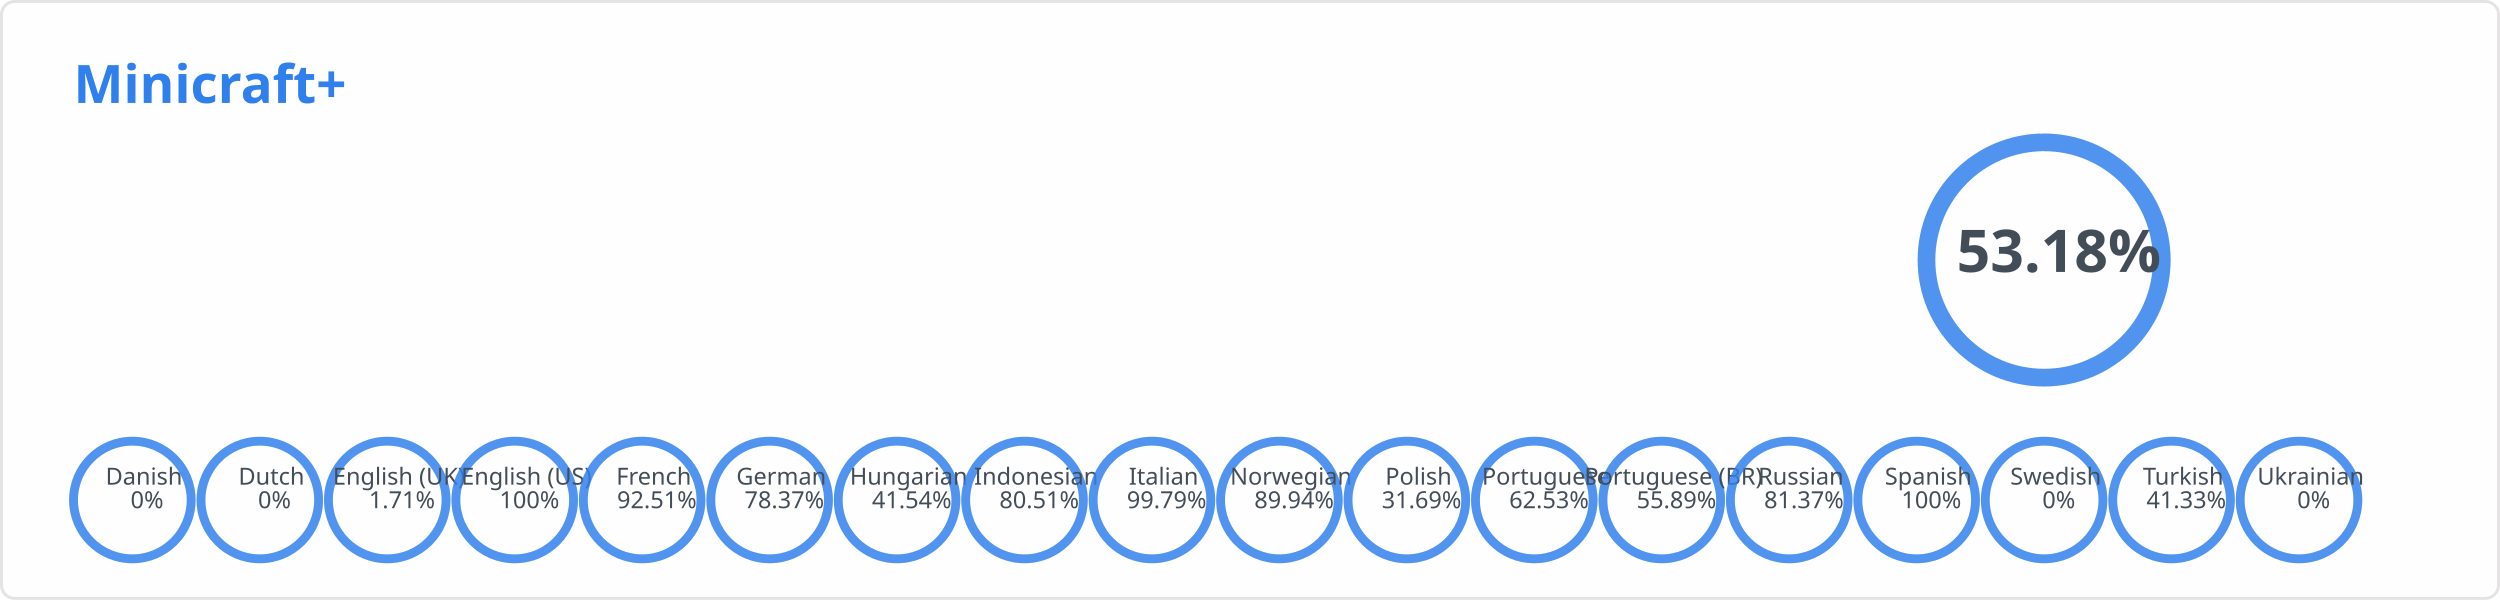
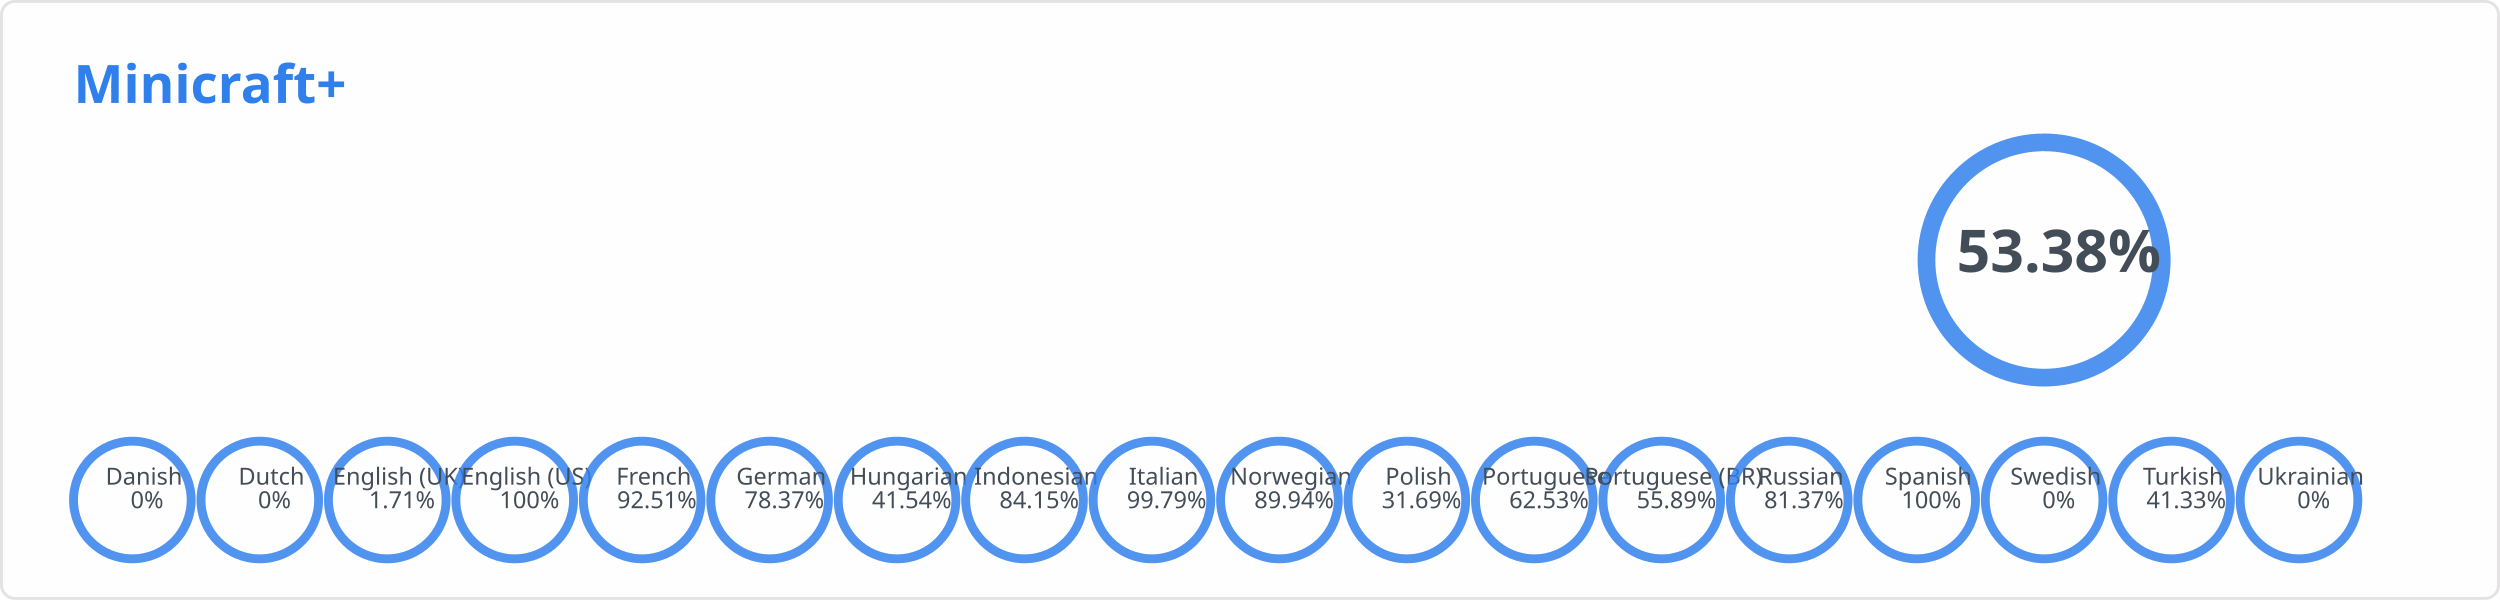
<svg xmlns="http://www.w3.org/2000/svg" width="850" height="205" viewBox="0 0 850 205" fill="none" role="img" aria-labelledby="descId">
  <style>
          .header {
            font: 600 18px 'Segoe UI', Ubuntu, Sans-Serif;
            fill: #2f80ed;
            animation: fadeInAnimation 0.8s ease-in-out forwards;
          }
          @supports(-moz-appearance: auto) {
            /* Selector detects Firefox */
            .header { font-size: 15.5px; }
          }
          
        .stat {
            font: 600 14px 'Segoe UI', Ubuntu, "Helvetica Neue", Sans-Serif; fill: #434d58;
        }
        @supports(-moz-appearance: auto) {
            /* Selector detects Firefox */
            .stat { font-size:12px; }
        }
        .stagger {
            opacity: 0;
            animation: fadeInAnimation 0.3s ease-in-out forwards;
        }
        .rank-text {
            font: 800 20px 'Segoe UI', Ubuntu, Sans-Serif; fill: #434d58;
            animation: scaleInAnimation 0.3s ease-in-out forwards;
        }
        .lang-text {
            font: 500 8px 'Segoe UI', Ubuntu, Sans-Serif; fill: #434d58;
            animation: scaleInAnimation 0.3s ease-in-out forwards;
        }
        
        .not_bold { font-weight: 400 }
        .bold { font-weight: 700 }

        .rank-circle-rim {
            stroke: #2f80ed;
            fill: none;
            stroke-width: 6;
            opacity: 0.2;
        }
        .rank-circle {
            stroke: #2f80ed;
            stroke-dasharray: 250;
            fill: none;
            stroke-width: 6;
            stroke-linecap: round;
            opacity: 0.8;
            transform: rotate(-90deg);
            animation: rankAnimation 1s forwards ease-in-out;
        }
        .lang-circle-rim {
            stroke: #2f80ed;
            fill: none;
            stroke-width: 3;
            opacity: 0.2;
        }
        .lang-circle {
            stroke: #2f80ed;
            stroke-dasharray: 125;
            fill: none;
            stroke-width: 3;
            stroke-linecap: round;
            opacity: 0.8;
            transform: rotate(-90deg);
        }
        
        @keyframes rankAnimation {
            from {
                stroke-dashoffset: 251.327;
            }
            to {
-                 stroke-dashoffset: 117.671;
+                 stroke-dashoffset: 117.169;
            }
        }
    
    

        @keyframes langAnimation_da {
            from {
                stroke-dashoffset: 125.664;
            }
            to {
                stroke-dashoffset: 125.664;
            }
        }
    

        @keyframes langAnimation_nl {
            from {
                stroke-dashoffset: 125.664;
            }
            to {
                stroke-dashoffset: 125.664;
            }
        }
    

        @keyframes langAnimation_en-gb {
            from {
                stroke-dashoffset: 125.664;
            }
            to {
                stroke-dashoffset: 123.515;
            }
        }
    

        @keyframes langAnimation_en-us {
            from {
                stroke-dashoffset: 125.664;
            }
            to {
                stroke-dashoffset: 0;
            }
        }
    

        @keyframes langAnimation_fr {
            from {
                stroke-dashoffset: 125.664;
            }
            to {
                stroke-dashoffset: 9.412;
            }
        }
    

        @keyframes langAnimation_de {
            from {
                stroke-dashoffset: 125.664;
            }
            to {
                stroke-dashoffset: 27.181;
            }
        }
    

        @keyframes langAnimation_hu {
            from {
                stroke-dashoffset: 125.664;
            }
            to {
                stroke-dashoffset: 73.463;
            }
        }
    

        @keyframes langAnimation_id {
            from {
                stroke-dashoffset: 125.664;
            }
            to {
-                 stroke-dashoffset: 24.492;
+                 stroke-dashoffset: 19.918;
            }
        }
    

        @keyframes langAnimation_it {
            from {
                stroke-dashoffset: 125.664;
            }
            to {
                stroke-dashoffset: 0.264;
            }
        }
    

        @keyframes langAnimation_no {
            from {
                stroke-dashoffset: 125.664;
            }
            to {
                stroke-dashoffset: 12.642;
            }
        }
    

        @keyframes langAnimation_pl {
            from {
                stroke-dashoffset: 125.664;
            }
            to {
                stroke-dashoffset: 85.841;
            }
        }
    

        @keyframes langAnimation_pt {
            from {
                stroke-dashoffset: 125.664;
            }
            to {
                stroke-dashoffset: 47.086;
            }
        }
    

        @keyframes langAnimation_pt-br {
            from {
                stroke-dashoffset: 125.664;
            }
            to {
                stroke-dashoffset: 55.43;
            }
        }
    

        @keyframes langAnimation_ru {
            from {
                stroke-dashoffset: 125.664;
            }
            to {
                stroke-dashoffset: 23.411;
            }
        }
    

        @keyframes langAnimation_es {
            from {
                stroke-dashoffset: 125.664;
            }
            to {
                stroke-dashoffset: 0;
            }
        }
    

        @keyframes langAnimation_sv {
            from {
                stroke-dashoffset: 125.664;
            }
            to {
                stroke-dashoffset: 125.664;
            }
        }
    

        @keyframes langAnimation_tr {
            from {
                stroke-dashoffset: 125.664;
            }
            to {
                stroke-dashoffset: 73.727;
            }
        }
    

        @keyframes langAnimation_uk {
            from {
                stroke-dashoffset: 125.664;
            }
            to {
                stroke-dashoffset: 125.664;
            }
        }
    

          
        /* Animations */
        @keyframes scaleInAnimation {
            from {
                transform: translate(-5px, 5px) scale(0);
            }
            to {
                transform: translate(-5px, 5px) scale(1);
            }
        }
        @keyframes fadeInAnimation {
            from {
                opacity: 0;
            }
            to {
                opacity: 1;
            }
        }
    
          
        </style>
  <rect data-testid="card-bg" x="0.5" y="0.5" rx="4.5" height="99%" stroke="#e4e2e2" width="849" fill="#fffefe" stroke-opacity="1" />
  <g data-testid="card-title" transform="translate(25, 35)">
    <g transform="translate(0, 0)">
      <text x="0" y="0" class="header" data-testid="header">Minicraft+</text>
    </g>
  </g>
  <g data-testid="main-card-body" transform="translate(0, 55)">
    <g data-testid="rank-circle" transform="translate(695, 33.4)">
      <circle class="rank-circle-rim" r="40" />
      <circle class="rank-circle" r="40" />
      <g class="rank-text">
        <text x="5" y="-3" dominant-baseline="middle" text-anchor="middle">
-                 53.18%
+                 53.38%
            </text>
      </g>
    </g>
    <svg x="0" y="0">
      <g transform="translate(0, 0)">
        <g class="stagger" style="animation-delay: 450ms" transform="translate(25, 0)">
          <text class="stat bold" y="12.5">Reference Language:</text>
          <text class="stat bold" x="199.01" y="12.5">English (US)</text>
        </g>
      </g>
      <g transform="translate(0, 25)">
        <g class="stagger" style="animation-delay: 600ms" transform="translate(25, 0)">
          <text class="stat bold" y="12.5">Terms:</text>
          <text class="stat bold" x="199.01" y="12.5">467</text>
        </g>
      </g>
      <g transform="translate(0, 50)">
        <g class="stagger" style="animation-delay: 750ms" transform="translate(25, 0)">
          <text class="stat bold" y="12.5">Languages:</text>
          <text class="stat bold" x="199.01" y="12.5">18</text>
        </g>
      </g>
    </svg>
    <g data-testid="lang-circles" transform="translate(45, 115)">
      <g transform="translate(0)">
        <circle class="lang-circle-rim" r="20" />
        <circle class="lang-circle" r="20" style="animation: langAnimation_da 1s forwards ease-in-out" />
        <g class="lang-text">
          <text x="5" y="-3" dominant-baseline="middle" text-anchor="middle">
            <tspan x="5" dy="-5">Danish</tspan>
            <tspan x="5" dy="1em">0%</tspan>
          </text>
        </g>
      </g>
      <g transform="translate(43.33333)">
        <circle class="lang-circle-rim" r="20" />
        <circle class="lang-circle" r="20" style="animation: langAnimation_nl 1s forwards ease-in-out" />
        <g class="lang-text">
          <text x="5" y="-3" dominant-baseline="middle" text-anchor="middle">
            <tspan x="5" dy="-5">Dutch</tspan>
            <tspan x="5" dy="1em">0%</tspan>
          </text>
        </g>
      </g>
      <g transform="translate(86.66667)">
        <circle class="lang-circle-rim" r="20" />
        <circle class="lang-circle" r="20" style="animation: langAnimation_en-gb 1s forwards ease-in-out" />
        <g class="lang-text">
          <text x="5" y="-3" dominant-baseline="middle" text-anchor="middle">
            <tspan x="5" dy="-5">English (UK)</tspan>
            <tspan x="5" dy="1em">1.71%</tspan>
          </text>
        </g>
      </g>
      <g transform="translate(130)">
        <circle class="lang-circle-rim" r="20" />
        <circle class="lang-circle" r="20" style="animation: langAnimation_en-us 1s forwards ease-in-out" />
        <g class="lang-text">
          <text x="5" y="-3" dominant-baseline="middle" text-anchor="middle">
            <tspan x="5" dy="-5">English (US)</tspan>
            <tspan x="5" dy="1em">100%</tspan>
          </text>
        </g>
      </g>
      <g transform="translate(173.3333)">
        <circle class="lang-circle-rim" r="20" />
        <circle class="lang-circle" r="20" style="animation: langAnimation_fr 1s forwards ease-in-out" />
        <g class="lang-text">
          <text x="5" y="-3" dominant-baseline="middle" text-anchor="middle">
            <tspan x="5" dy="-5">French</tspan>
            <tspan x="5" dy="1em">92.51%</tspan>
          </text>
        </g>
      </g>
      <g transform="translate(216.6667)">
        <circle class="lang-circle-rim" r="20" />
        <circle class="lang-circle" r="20" style="animation: langAnimation_de 1s forwards ease-in-out" />
        <g class="lang-text">
          <text x="5" y="-3" dominant-baseline="middle" text-anchor="middle">
            <tspan x="5" dy="-5">German</tspan>
            <tspan x="5" dy="1em">78.37%</tspan>
          </text>
        </g>
      </g>
      <g transform="translate(260)">
        <circle class="lang-circle-rim" r="20" />
        <circle class="lang-circle" r="20" style="animation: langAnimation_hu 1s forwards ease-in-out" />
        <g class="lang-text">
          <text x="5" y="-3" dominant-baseline="middle" text-anchor="middle">
            <tspan x="5" dy="-5">Hungarian</tspan>
            <tspan x="5" dy="1em">41.54%</tspan>
          </text>
        </g>
      </g>
      <g transform="translate(303.3333)">
        <circle class="lang-circle-rim" r="20" />
        <circle class="lang-circle" r="20" style="animation: langAnimation_id 1s forwards ease-in-out" />
        <g class="lang-text">
          <text x="5" y="-3" dominant-baseline="middle" text-anchor="middle">
            <tspan x="5" dy="-5">Indonesian</tspan>
-             <tspan x="5" dy="1em">80.51%</tspan>
+             <tspan x="5" dy="1em">84.15%</tspan>
          </text>
        </g>
      </g>
      <g transform="translate(346.6667)">
        <circle class="lang-circle-rim" r="20" />
        <circle class="lang-circle" r="20" style="animation: langAnimation_it 1s forwards ease-in-out" />
        <g class="lang-text">
          <text x="5" y="-3" dominant-baseline="middle" text-anchor="middle">
            <tspan x="5" dy="-5">Italian</tspan>
            <tspan x="5" dy="1em">99.79%</tspan>
          </text>
        </g>
      </g>
      <g transform="translate(390)">
        <circle class="lang-circle-rim" r="20" />
        <circle class="lang-circle" r="20" style="animation: langAnimation_no 1s forwards ease-in-out" />
        <g class="lang-text">
          <text x="5" y="-3" dominant-baseline="middle" text-anchor="middle">
            <tspan x="5" dy="-5">Norwegian</tspan>
            <tspan x="5" dy="1em">89.94%</tspan>
          </text>
        </g>
      </g>
      <g transform="translate(433.3333)">
        <circle class="lang-circle-rim" r="20" />
        <circle class="lang-circle" r="20" style="animation: langAnimation_pl 1s forwards ease-in-out" />
        <g class="lang-text">
          <text x="5" y="-3" dominant-baseline="middle" text-anchor="middle">
            <tspan x="5" dy="-5">Polish</tspan>
            <tspan x="5" dy="1em">31.69%</tspan>
          </text>
        </g>
      </g>
      <g transform="translate(476.6667)">
        <circle class="lang-circle-rim" r="20" />
        <circle class="lang-circle" r="20" style="animation: langAnimation_pt 1s forwards ease-in-out" />
        <g class="lang-text">
          <text x="5" y="-3" dominant-baseline="middle" text-anchor="middle">
            <tspan x="5" dy="-5">Portuguese</tspan>
            <tspan x="5" dy="1em">62.53%</tspan>
          </text>
        </g>
      </g>
      <g transform="translate(520)">
        <circle class="lang-circle-rim" r="20" />
        <circle class="lang-circle" r="20" style="animation: langAnimation_pt-br 1s forwards ease-in-out" />
        <g class="lang-text">
          <text x="5" y="-3" dominant-baseline="middle" text-anchor="middle">
            <tspan x="5" dy="-5">Portuguese (BR)</tspan>
            <tspan x="5" dy="1em">55.89%</tspan>
          </text>
        </g>
      </g>
      <g transform="translate(563.3333)">
        <circle class="lang-circle-rim" r="20" />
        <circle class="lang-circle" r="20" style="animation: langAnimation_ru 1s forwards ease-in-out" />
        <g class="lang-text">
          <text x="5" y="-3" dominant-baseline="middle" text-anchor="middle">
            <tspan x="5" dy="-5">Russian</tspan>
            <tspan x="5" dy="1em">81.37%</tspan>
          </text>
        </g>
      </g>
      <g transform="translate(606.6667)">
        <circle class="lang-circle-rim" r="20" />
        <circle class="lang-circle" r="20" style="animation: langAnimation_es 1s forwards ease-in-out" />
        <g class="lang-text">
          <text x="5" y="-3" dominant-baseline="middle" text-anchor="middle">
            <tspan x="5" dy="-5">Spanish</tspan>
            <tspan x="5" dy="1em">100%</tspan>
          </text>
        </g>
      </g>
      <g transform="translate(650)">
        <circle class="lang-circle-rim" r="20" />
        <circle class="lang-circle" r="20" style="animation: langAnimation_sv 1s forwards ease-in-out" />
        <g class="lang-text">
          <text x="5" y="-3" dominant-baseline="middle" text-anchor="middle">
            <tspan x="5" dy="-5">Swedish</tspan>
            <tspan x="5" dy="1em">0%</tspan>
          </text>
        </g>
      </g>
      <g transform="translate(693.3333)">
        <circle class="lang-circle-rim" r="20" />
        <circle class="lang-circle" r="20" style="animation: langAnimation_tr 1s forwards ease-in-out" />
        <g class="lang-text">
          <text x="5" y="-3" dominant-baseline="middle" text-anchor="middle">
            <tspan x="5" dy="-5">Turkish</tspan>
            <tspan x="5" dy="1em">41.33%</tspan>
          </text>
        </g>
      </g>
      <g transform="translate(736.6667)">
        <circle class="lang-circle-rim" r="20" />
        <circle class="lang-circle" r="20" style="animation: langAnimation_uk 1s forwards ease-in-out" />
        <g class="lang-text">
          <text x="5" y="-3" dominant-baseline="middle" text-anchor="middle">
            <tspan x="5" dy="-5">Ukrainian</tspan>
            <tspan x="5" dy="1em">0%</tspan>
          </text>
        </g>
      </g>
    </g>
  </g>
</svg>
